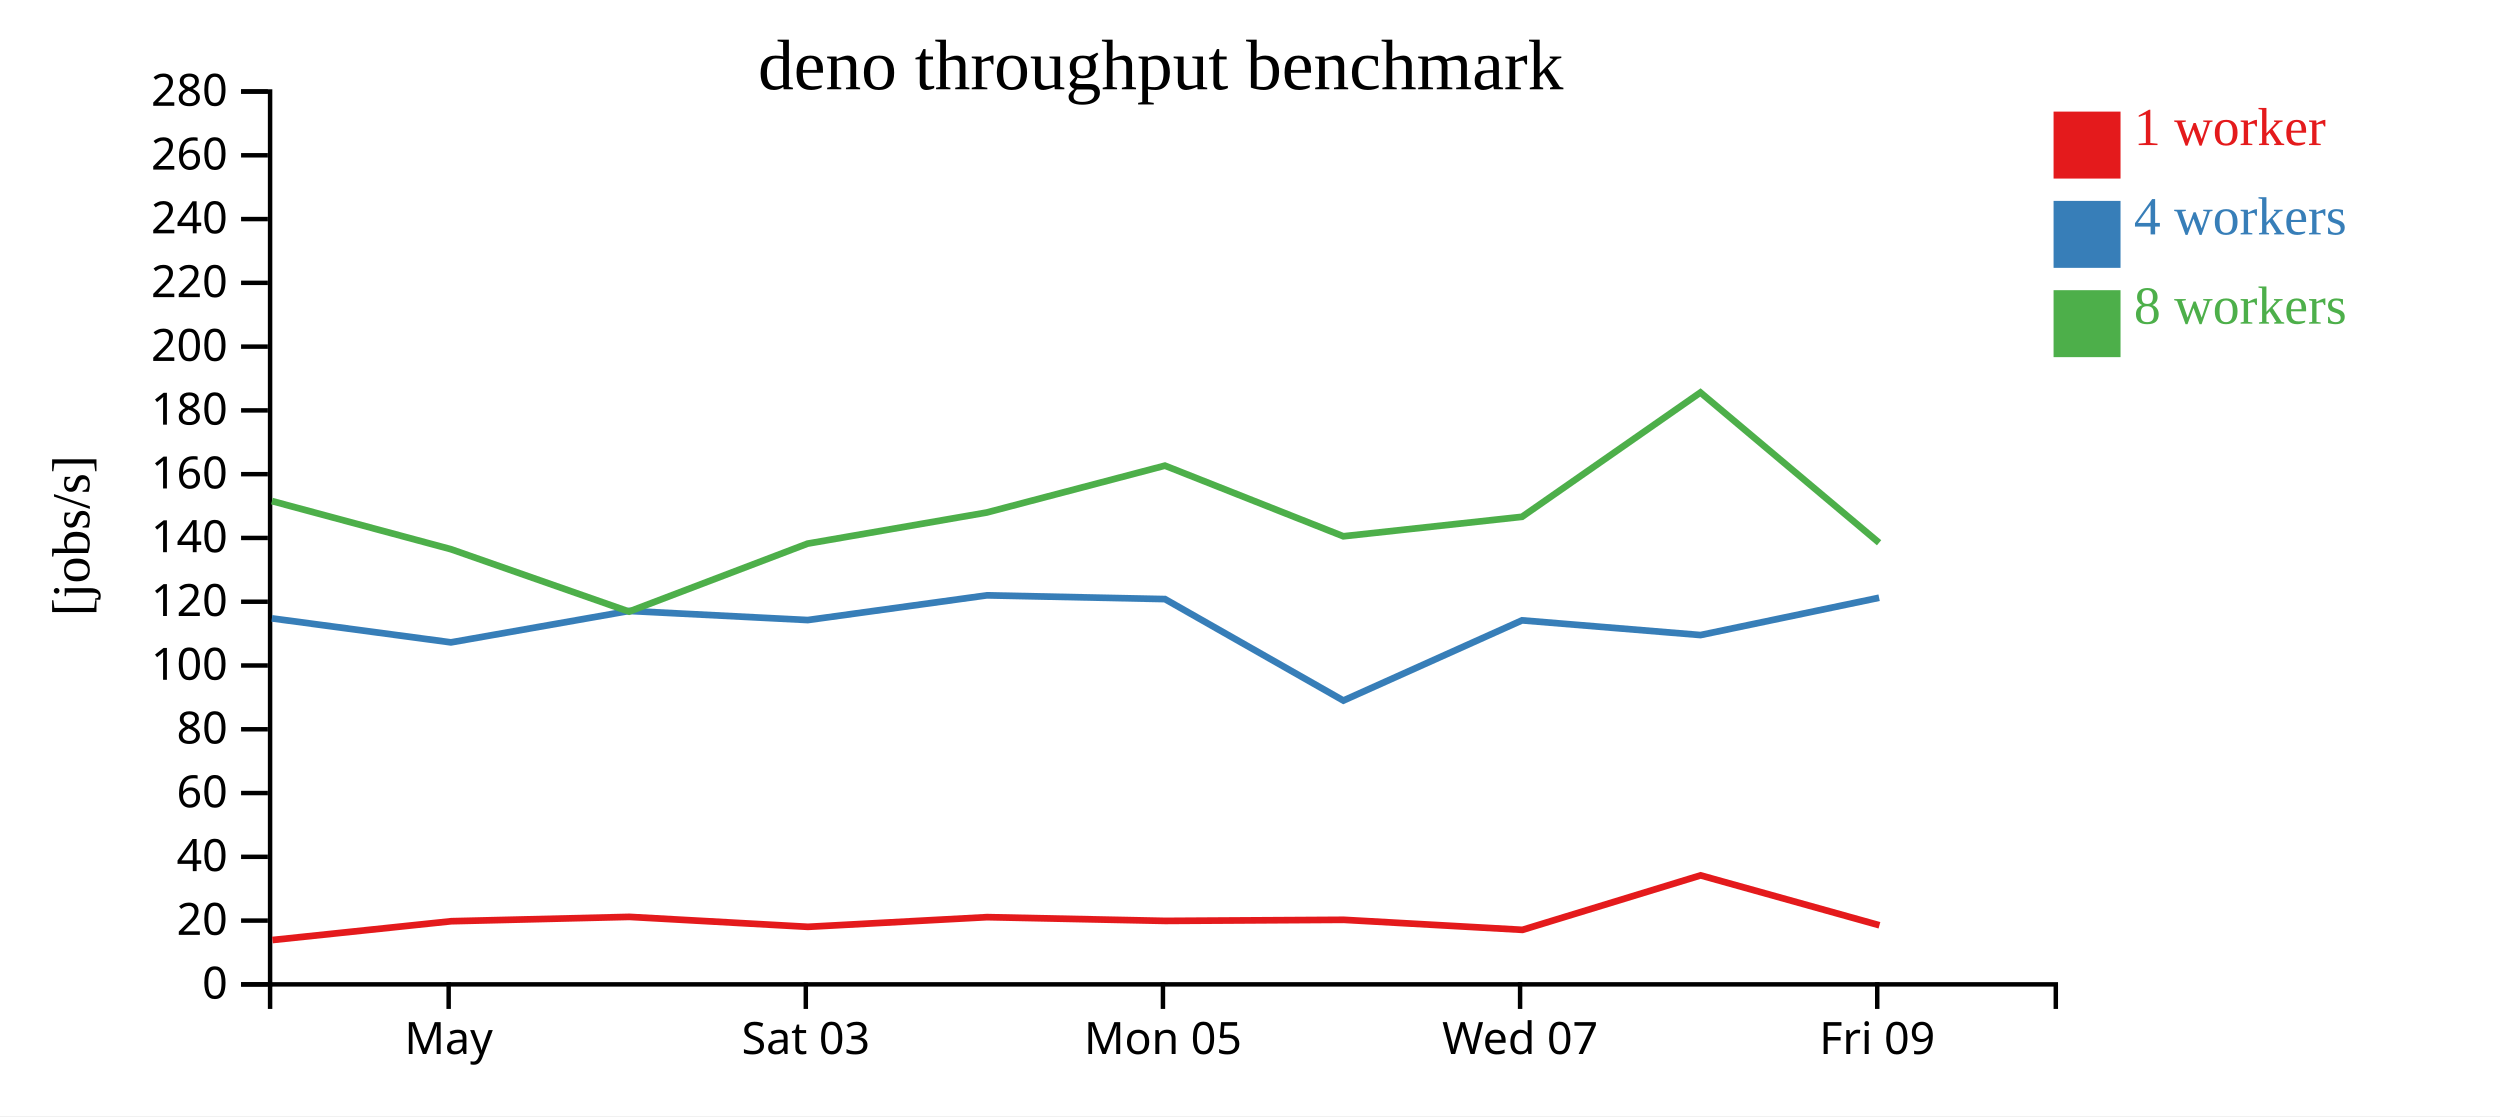
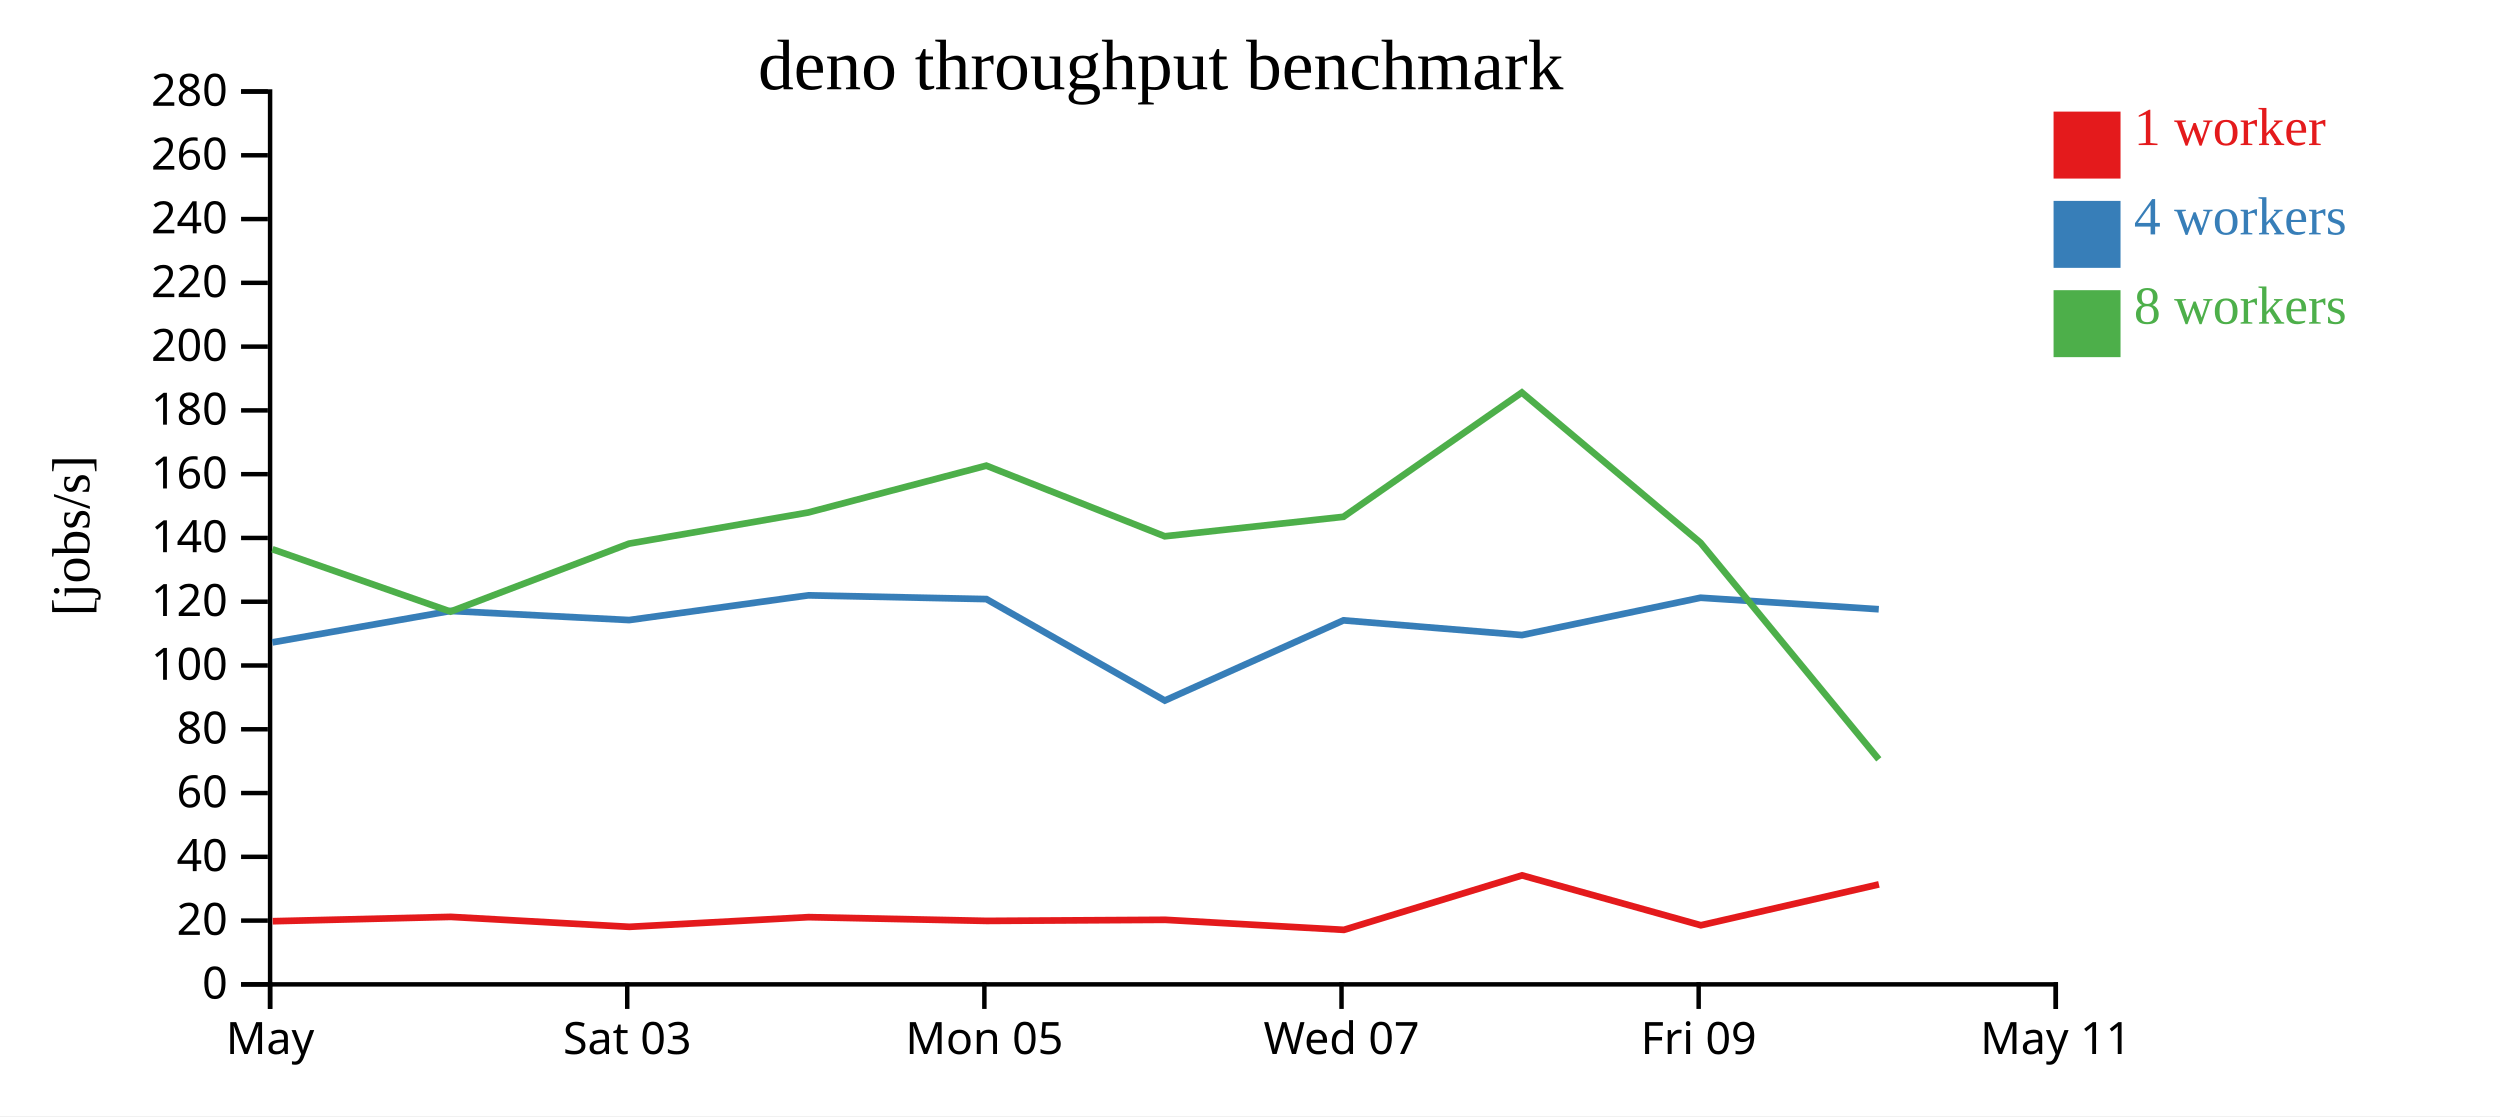
<svg xmlns="http://www.w3.org/2000/svg" width="560" height="250">
  <rect width="100%" height="100%" fill="white" />
  <g transform="translate(60,20)">
    <g transform="translate(0,200)" fill="none" font-size="10" font-family="sans-serif" text-anchor="middle">
      <path class="domain" stroke="currentColor" d="M0.5,6V0.5H400.5V6" />
-       <g class="tick" opacity="1" transform="translate(40.5,0)">
+       <g class="tick" opacity="1" transform="translate(0.5,0)">
        <line stroke="currentColor" y2="6" />
        <text fill="currentColor" y="9" dy="0.71em">May</text>
      </g>
-       <g class="tick" opacity="1" transform="translate(120.5,0)">
+       <g class="tick" opacity="1" transform="translate(80.5,0)">
        <line stroke="currentColor" y2="6" />
        <text fill="currentColor" y="9" dy="0.71em">Sat 03</text>
      </g>
-       <g class="tick" opacity="1" transform="translate(200.5,0)">
+       <g class="tick" opacity="1" transform="translate(160.5,0)">
        <line stroke="currentColor" y2="6" />
        <text fill="currentColor" y="9" dy="0.71em">Mon 05</text>
      </g>
-       <g class="tick" opacity="1" transform="translate(280.5,0)">
+       <g class="tick" opacity="1" transform="translate(240.5,0)">
        <line stroke="currentColor" y2="6" />
        <text fill="currentColor" y="9" dy="0.71em">Wed 07</text>
      </g>
-       <g class="tick" opacity="1" transform="translate(360.5,0)">
+       <g class="tick" opacity="1" transform="translate(320.5,0)">
        <line stroke="currentColor" y2="6" />
        <text fill="currentColor" y="9" dy="0.71em">Fri 09</text>
+       </g>
+       <g class="tick" opacity="1" transform="translate(400.5,0)">
+         <line stroke="currentColor" y2="6" />
+         <text fill="currentColor" y="9" dy="0.71em">May 11</text>
      </g>
    </g>
    <g fill="none" font-size="10" font-family="sans-serif" text-anchor="end">
      <path class="domain" stroke="currentColor" d="M-6,200.5H0.5V0.5H-6" />
      <g class="tick" opacity="1" transform="translate(0,200.5)">
        <line stroke="currentColor" x2="-6" />
        <text fill="currentColor" x="-9" dy="0.32em">0</text>
      </g>
      <g class="tick" opacity="1" transform="translate(0,186.2143)">
        <line stroke="currentColor" x2="-6" />
        <text fill="currentColor" x="-9" dy="0.32em">20</text>
      </g>
      <g class="tick" opacity="1" transform="translate(0,171.9286)">
        <line stroke="currentColor" x2="-6" />
        <text fill="currentColor" x="-9" dy="0.32em">40</text>
      </g>
      <g class="tick" opacity="1" transform="translate(0,157.6429)">
        <line stroke="currentColor" x2="-6" />
        <text fill="currentColor" x="-9" dy="0.32em">60</text>
      </g>
      <g class="tick" opacity="1" transform="translate(0,143.3571)">
        <line stroke="currentColor" x2="-6" />
        <text fill="currentColor" x="-9" dy="0.32em">80</text>
      </g>
      <g class="tick" opacity="1" transform="translate(0,129.0714)">
        <line stroke="currentColor" x2="-6" />
        <text fill="currentColor" x="-9" dy="0.32em">100</text>
      </g>
      <g class="tick" opacity="1" transform="translate(0,114.7857)">
        <line stroke="currentColor" x2="-6" />
        <text fill="currentColor" x="-9" dy="0.32em">120</text>
      </g>
      <g class="tick" opacity="1" transform="translate(0,100.5)">
        <line stroke="currentColor" x2="-6" />
        <text fill="currentColor" x="-9" dy="0.32em">140</text>
      </g>
      <g class="tick" opacity="1" transform="translate(0,86.21429)">
        <line stroke="currentColor" x2="-6" />
        <text fill="currentColor" x="-9" dy="0.32em">160</text>
      </g>
      <g class="tick" opacity="1" transform="translate(0,71.92857)">
        <line stroke="currentColor" x2="-6" />
        <text fill="currentColor" x="-9" dy="0.32em">180</text>
      </g>
      <g class="tick" opacity="1" transform="translate(0,57.64286)">
        <line stroke="currentColor" x2="-6" />
        <text fill="currentColor" x="-9" dy="0.32em">200</text>
      </g>
      <g class="tick" opacity="1" transform="translate(0,43.35714)">
        <line stroke="currentColor" x2="-6" />
        <text fill="currentColor" x="-9" dy="0.32em">220</text>
      </g>
      <g class="tick" opacity="1" transform="translate(0,29.07143)">
        <line stroke="currentColor" x2="-6" />
        <text fill="currentColor" x="-9" dy="0.32em">240</text>
      </g>
      <g class="tick" opacity="1" transform="translate(0,14.78571)">
        <line stroke="currentColor" x2="-6" />
        <text fill="currentColor" x="-9" dy="0.32em">260</text>
      </g>
      <g class="tick" opacity="1" transform="translate(0,0.5)">
        <line stroke="currentColor" x2="-6" />
        <text fill="currentColor" x="-9" dy="0.32em">280</text>
      </g>
    </g>
    <text text-anchor="middle" style="font-size: 12px" transform="rotate(-90)" y="-40" x="-100">[jobs/s]</text>
    <text text-anchor="middle" style="font-size: 16px" y="0" x="200">deno throughput benchmark</text>
-     <path class="line" fill="none" stroke="#e41a1c" stroke-width="1.5" d="M1.023,190.565L41.08,186.355L80.978,185.381L120.969,187.61L161.109,185.442L201.037,186.282L240.988,186.039L281.034,188.288L320.936,176.084L360.997,187.26" />
-     <path class="line" fill="none" stroke="#377eb8" stroke-width="1.5" d="M0.898,118.516L41.012,123.893L80.918,116.853L120.933,118.893L161.058,113.357L200.948,114.196L240.918,136.923L280.934,118.96L320.916,122.253L360.922,113.893" />
-     <path class="line" fill="none" stroke="#4daf4a" stroke-width="1.5" d="M0.912,92.243L41.017,103.029L80.906,116.995L120.888,101.776L161.027,94.803L200.937,84.307L240.906,100.128L280.931,95.765L320.894,67.921L360.914,101.577" />
+     <path class="line" fill="none" stroke="#e41a1c" stroke-width="1.5" d="M1.08,186.355L40.978,185.381L80.969,187.61L121.109,185.442L161.037,186.282L200.988,186.039L241.034,188.288L280.936,176.084L320.997,187.26L360.877,178.103" />
+     <path class="line" fill="none" stroke="#377eb8" stroke-width="1.5" d="M1.012,123.893L40.918,116.853L80.933,118.893L121.058,113.357L160.948,114.196L200.918,136.923L240.934,118.96L280.916,122.253L320.922,113.893L360.845,116.471" />
+     <path class="line" fill="none" stroke="#4daf4a" stroke-width="1.5" d="M1.017,103.029L40.906,116.995L80.888,101.776L121.027,94.803L160.937,84.307L200.906,100.128L240.931,95.765L280.894,67.921L320.914,101.577L360.85,150.094" />
    <rect class="dot" x="400" y="5" width="15" height="15" style="fill: #e41a1c;" />
    <rect class="dot" x="400" y="25" width="15" height="15" style="fill: #377eb8;" />
    <rect class="dot" x="400" y="45" width="15" height="15" style="fill: #4daf4a;" />
    <text class="label" x="418" y="12.5" style="fill: #e41a1c; alignment-baseline: middle;" text-anchor="left">1 worker</text>
    <text class="label" x="418" y="32.5" style="fill: #377eb8; alignment-baseline: middle;" text-anchor="left">4 workers</text>
    <text class="label" x="418" y="52.5" style="fill: #4daf4a; alignment-baseline: middle;" text-anchor="left">8 workers</text>
  </g>
</svg>
